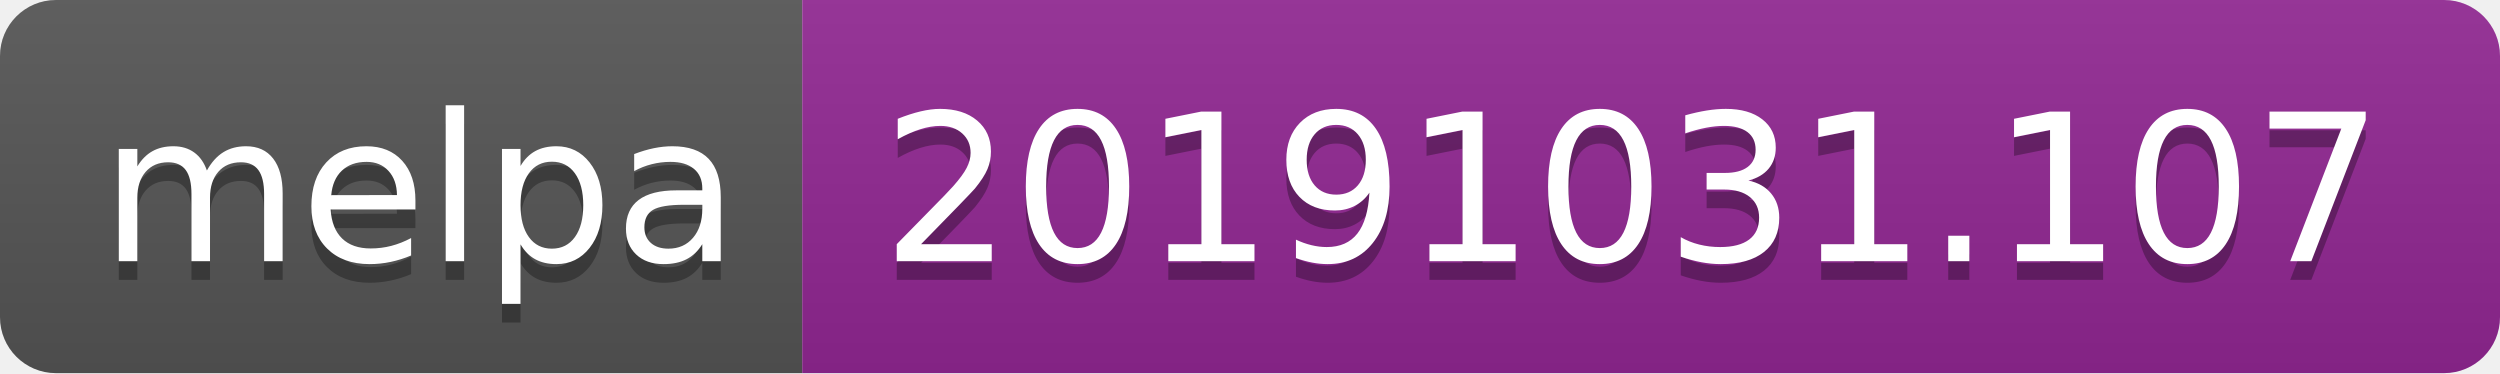
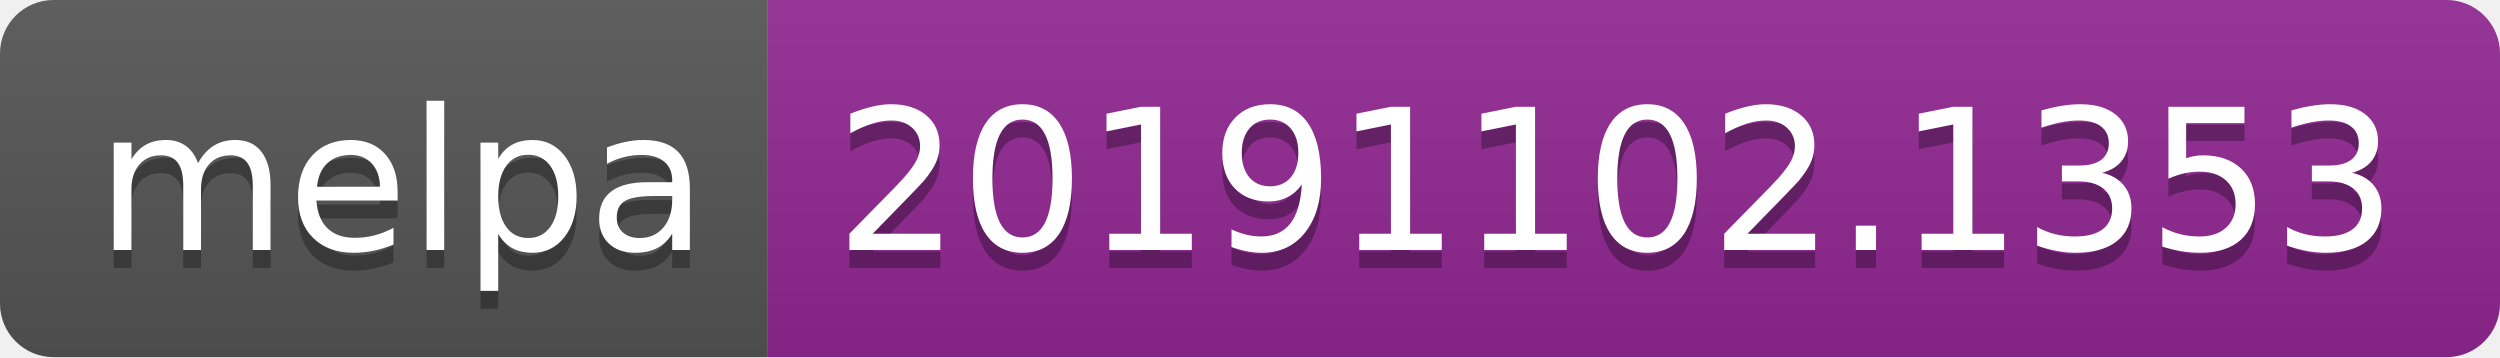
- <svg xmlns="http://www.w3.org/2000/svg" width="134" height="20">
+ <svg xmlns="http://www.w3.org/2000/svg" width="140" height="20">
  <linearGradient id="b" x2="0" y2="100%">
    <stop offset="0" stop-color="#bbb" stop-opacity=".1" />
    <stop offset="1" stop-opacity=".1" />
  </linearGradient>
  <clipPath id="a">
-     <rect width="134" height="20" rx="3" fill="#fff" />
+     <rect width="140" height="20" rx="3" fill="#fff" />
  </clipPath>
  <g clip-path="url(#a)">
    <path fill="#555" d="M0 0h43v20H0z" />
-     <path fill="#922793" d="M43 0h91v20H43z" />
-     <path fill="url(#b)" d="M0 0h134v20H0z" />
+     <path fill="#922793" d="M43 0h97v20H43z" />
+     <path fill="url(#b)" d="M0 0h140v20H0z" />
  </g>
  <g fill="#fff" text-anchor="middle" font-family="DejaVu Sans,Verdana,Geneva,sans-serif" font-size="110">
    <text x="225" y="150" fill="#010101" fill-opacity=".3" transform="scale(.1)" textLength="330">melpa</text>
    <text x="225" y="140" transform="scale(.1)" textLength="330">melpa</text>
-     <text x="875" y="150" fill="#010101" fill-opacity=".3" transform="scale(.1)" textLength="810">20191031.107</text>
-     <text x="875" y="140" transform="scale(.1)" textLength="810">20191031.107</text>
+     <text x="905" y="150" fill="#010101" fill-opacity=".3" transform="scale(.1)" textLength="870">20191102.1353</text>
+     <text x="905" y="140" transform="scale(.1)" textLength="870">20191102.1353</text>
  </g>
</svg>
